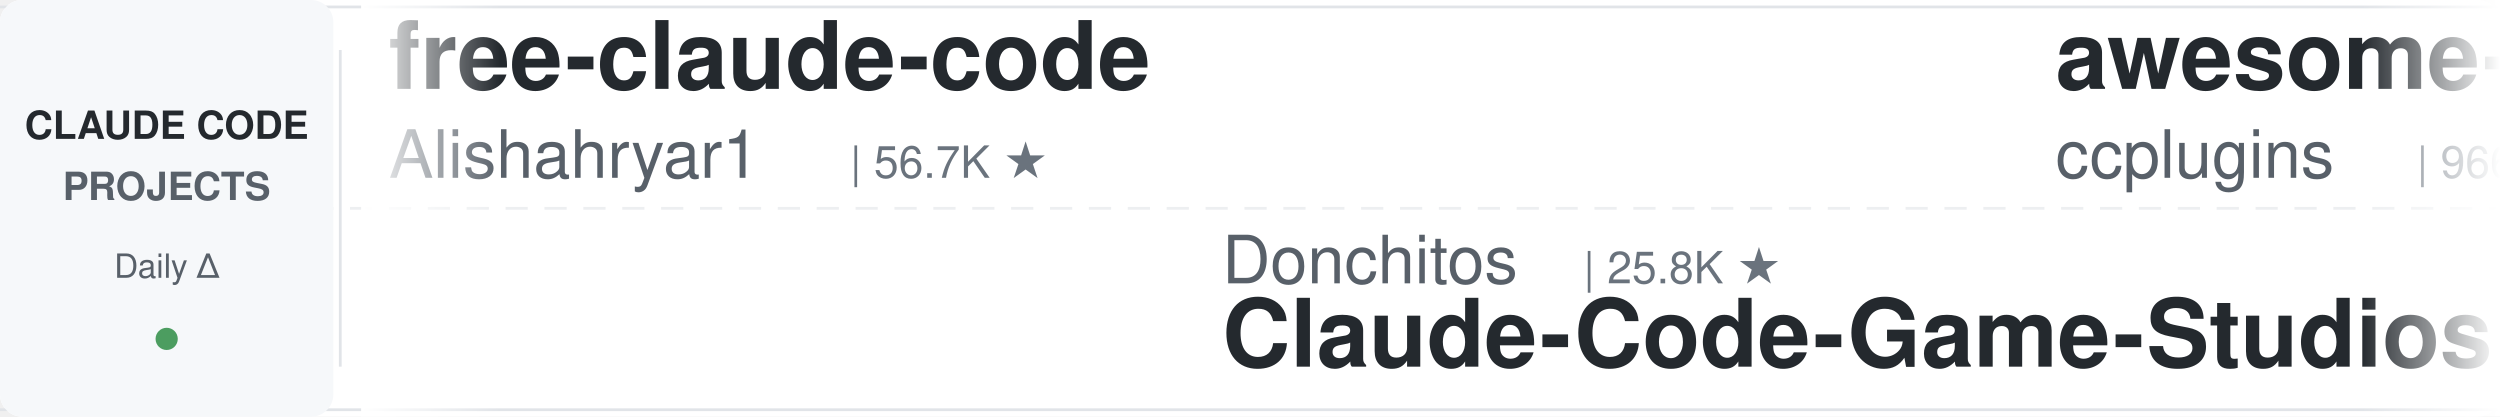
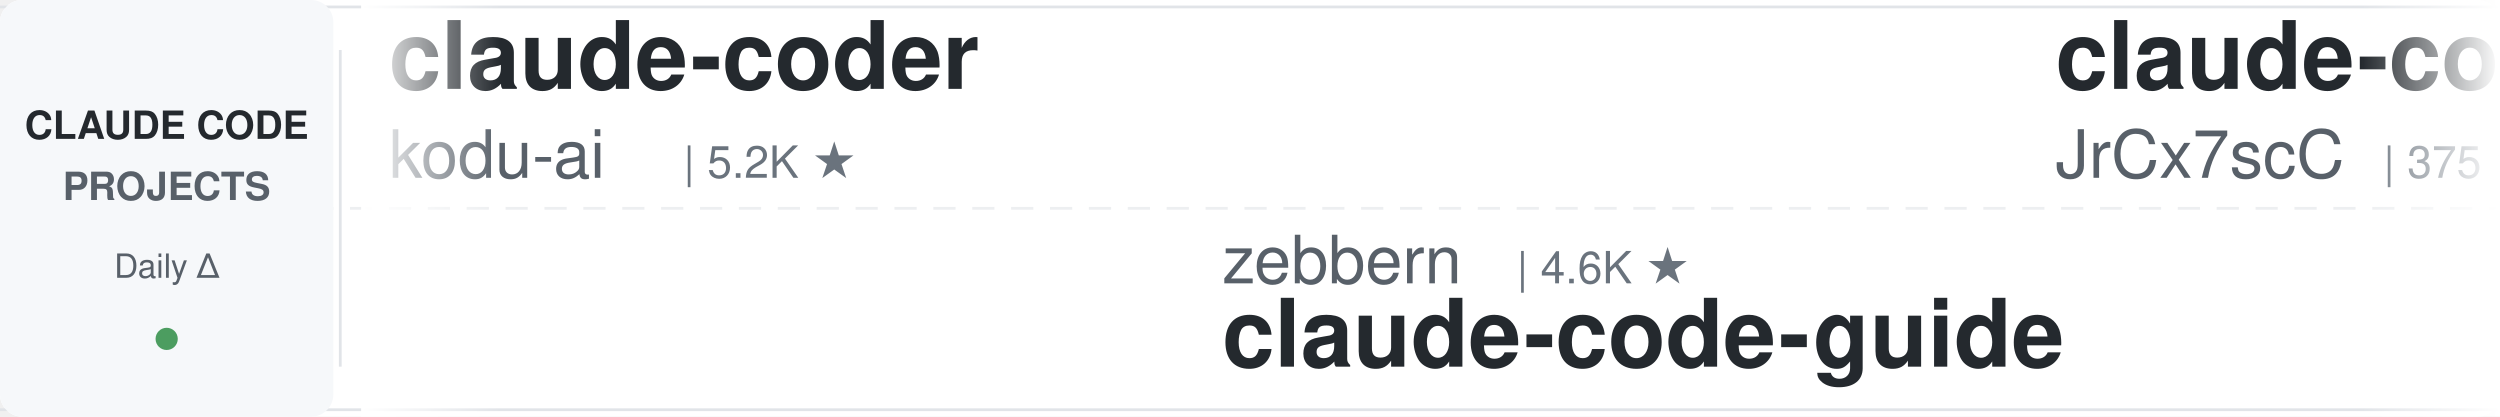
<svg xmlns="http://www.w3.org/2000/svg" width="900" height="150">
  <defs>
    <linearGradient id="leftFade" x1="0%" y1="0%" x2="100%" y2="0%">
      <stop offset="0%" style="stop-color:#ffffff;stop-opacity:1" />
      <stop offset="100%" style="stop-color:#ffffff;stop-opacity:0" />
    </linearGradient>
    <linearGradient id="rightFade" x1="0%" y1="0%" x2="100%" y2="0%">
      <stop offset="0%" style="stop-color:#ffffff;stop-opacity:0" />
      <stop offset="100%" style="stop-color:#ffffff;stop-opacity:1" />
    </linearGradient>
  </defs>
  <rect width="900" height="150" fill="#ffffff" rx="8" />
  <rect x="0" y="2" width="900" height="1" fill="#e1e4e8" />
  <rect x="0" y="147" width="900" height="1" fill="#e1e4e8" />
  <line x1="0" y1="75" x2="900" y2="75" stroke="#e1e4e8" stroke-width="1" stroke-dasharray="8 6" opacity="0.6" />
  <rect x="0" y="0" width="120" height="150" fill="#f6f8fa" rx="8" />
  <text x="60" y="50" font-family="-apple-system, BlinkMacSystemFont, 'Segoe UI', Helvetica, Arial, sans-serif" font-size="14" font-weight="600" fill="#24292e" text-anchor="middle">CLAUDE CODE</text>
  <text x="60" y="72" font-family="-apple-system, BlinkMacSystemFont, 'Segoe UI', Helvetica, Arial, sans-serif" font-size="14" font-weight="600" fill="#586069" text-anchor="middle">PROJECTS</text>
  <text x="60" y="100" font-family="-apple-system, BlinkMacSystemFont, 'Segoe UI', Helvetica, Arial, sans-serif" font-size="12" font-weight="500" fill="#586069" text-anchor="middle">Daily Δ</text>
  <circle cx="60" cy="122" r="4" fill="#22863a" opacity="0.8" />
  <rect x="122" y="18" width="1" height="114" fill="#e1e4e8" />
  <clipPath id="tickerClip">
    <rect x="130" y="0" width="770" height="150" />
  </clipPath>
  <g clip-path="url(#tickerClip)">
    <g id="tickerItems">
      <animateTransform attributeName="transform" attributeType="XML" type="translate" from="0 0" to="-3000 0" dur="54s" repeatCount="indefinite" />
      <g transform="translate(0, 0)">
-         <text x="140" y="32" font-family="-apple-system, BlinkMacSystemFont, 'Segoe UI', Helvetica, Arial, sans-serif" font-size="34" font-weight="600" fill="#24292e">free-claude-code</text>
-         <text x="140" y="64" font-family="-apple-system, BlinkMacSystemFont, 'Segoe UI', Helvetica, Arial, sans-serif" font-size="24" font-weight="400" fill="#586069">Alishahryar1</text>
-         <text x="306" y="64" font-family="-apple-system, BlinkMacSystemFont, 'Segoe UI', Helvetica, Arial, sans-serif" font-size="16" font-weight="500" fill="#6a737d">| 56.7K ★</text>
+         <text x="140" y="32" font-family="-apple-system, BlinkMacSystemFont, 'Segoe UI', Helvetica, Arial, sans-serif" font-size="34" font-weight="600" fill="#24292e">claude-coder</text>
+         <text x="140" y="64" font-family="-apple-system, BlinkMacSystemFont, 'Segoe UI', Helvetica, Arial, sans-serif" font-size="24" font-weight="400" fill="#586069">kodu-ai</text>
+         <text x="246" y="64" font-family="-apple-system, BlinkMacSystemFont, 'Segoe UI', Helvetica, Arial, sans-serif" font-size="16" font-weight="500" fill="#6a737d">| 5.2K ★</text>
      </g>
      <g transform="translate(300, 0)">
-         <text x="140" y="102" font-family="-apple-system, BlinkMacSystemFont, 'Segoe UI', Helvetica, Arial, sans-serif" font-size="24" font-weight="400" fill="#586069">Donchitos</text>
-         <text x="270" y="102" font-family="-apple-system, BlinkMacSystemFont, 'Segoe UI', Helvetica, Arial, sans-serif" font-size="16" font-weight="500" fill="#6a737d">| 25.8K ★</text>
-         <text x="140" y="132" font-family="-apple-system, BlinkMacSystemFont, 'Segoe UI', Helvetica, Arial, sans-serif" font-size="34" font-weight="600" fill="#24292e">Claude-Code-Game-Studios</text>
+         <text x="140" y="102" font-family="-apple-system, BlinkMacSystemFont, 'Segoe UI', Helvetica, Arial, sans-serif" font-size="24" font-weight="400" fill="#586069">zebbern</text>
+         <text x="246" y="102" font-family="-apple-system, BlinkMacSystemFont, 'Segoe UI', Helvetica, Arial, sans-serif" font-size="16" font-weight="500" fill="#6a737d">| 4.6K ★</text>
+         <text x="140" y="132" font-family="-apple-system, BlinkMacSystemFont, 'Segoe UI', Helvetica, Arial, sans-serif" font-size="34" font-weight="600" fill="#24292e">claude-code-guide</text>
      </g>
      <g transform="translate(600, 0)">
-         <text x="140" y="32" font-family="-apple-system, BlinkMacSystemFont, 'Segoe UI', Helvetica, Arial, sans-serif" font-size="34" font-weight="600" fill="#24292e">awesome-claude-code-plug...</text>
-         <text x="140" y="64" font-family="-apple-system, BlinkMacSystemFont, 'Segoe UI', Helvetica, Arial, sans-serif" font-size="24" font-weight="400" fill="#586069">ccplugins</text>
-         <text x="270" y="64" font-family="-apple-system, BlinkMacSystemFont, 'Segoe UI', Helvetica, Arial, sans-serif" font-size="16" font-weight="500" fill="#6a737d">| 966 ★</text>
+         <text x="140" y="32" font-family="-apple-system, BlinkMacSystemFont, 'Segoe UI', Helvetica, Arial, sans-serif" font-size="34" font-weight="600" fill="#24292e">claude-code-source</text>
+         <text x="140" y="64" font-family="-apple-system, BlinkMacSystemFont, 'Segoe UI', Helvetica, Arial, sans-serif" font-size="24" font-weight="400" fill="#586069">JrCx7scC</text>
+         <text x="258" y="64" font-family="-apple-system, BlinkMacSystemFont, 'Segoe UI', Helvetica, Arial, sans-serif" font-size="16" font-weight="500" fill="#6a737d">| 375 ★</text>
      </g>
      <g transform="translate(900, 0)">
-         <text x="140" y="102" font-family="-apple-system, BlinkMacSystemFont, 'Segoe UI', Helvetica, Arial, sans-serif" font-size="24" font-weight="400" fill="#586069">Cranot</text>
-         <text x="234" y="102" font-family="-apple-system, BlinkMacSystemFont, 'Segoe UI', Helvetica, Arial, sans-serif" font-size="16" font-weight="500" fill="#6a737d">| 2.9K ★</text>
+         <text x="140" y="102" font-family="-apple-system, BlinkMacSystemFont, 'Segoe UI', Helvetica, Arial, sans-serif" font-size="24" font-weight="400" fill="#586069">feiskyer</text>
+         <text x="258" y="102" font-family="-apple-system, BlinkMacSystemFont, 'Segoe UI', Helvetica, Arial, sans-serif" font-size="16" font-weight="500" fill="#6a737d">| 1.7K ★</text>
+         <text x="140" y="132" font-family="-apple-system, BlinkMacSystemFont, 'Segoe UI', Helvetica, Arial, sans-serif" font-size="34" font-weight="600" fill="#24292e">claude-code-settings</text>
+       </g>
+       <g transform="translate(1200, 0)">
+         <text x="140" y="32" font-family="-apple-system, BlinkMacSystemFont, 'Segoe UI', Helvetica, Arial, sans-serif" font-size="34" font-weight="600" fill="#24292e">claude-code-tips</text>
+         <text x="140" y="64" font-family="-apple-system, BlinkMacSystemFont, 'Segoe UI', Helvetica, Arial, sans-serif" font-size="24" font-weight="400" fill="#586069">ykdojo</text>
+         <text x="234" y="64" font-family="-apple-system, BlinkMacSystemFont, 'Segoe UI', Helvetica, Arial, sans-serif" font-size="16" font-weight="500" fill="#6a737d">| 10.2K ★</text>
+       </g>
+       <g transform="translate(1500, 0)">
+         <text x="140" y="102" font-family="-apple-system, BlinkMacSystemFont, 'Segoe UI', Helvetica, Arial, sans-serif" font-size="24" font-weight="400" fill="#586069">AprilNEA</text>
+         <text x="258" y="102" font-family="-apple-system, BlinkMacSystemFont, 'Segoe UI', Helvetica, Arial, sans-serif" font-size="16" font-weight="500" fill="#6a737d">| 393 ★</text>
+         <text x="140" y="132" font-family="-apple-system, BlinkMacSystemFont, 'Segoe UI', Helvetica, Arial, sans-serif" font-size="34" font-weight="600" fill="#24292e">claude-code-source</text>
+       </g>
+       <g transform="translate(1800, 0)">
+         <text x="140" y="32" font-family="-apple-system, BlinkMacSystemFont, 'Segoe UI', Helvetica, Arial, sans-serif" font-size="34" font-weight="600" fill="#24292e">claude-code-hub</text>
+         <text x="140" y="64" font-family="-apple-system, BlinkMacSystemFont, 'Segoe UI', Helvetica, Arial, sans-serif" font-size="24" font-weight="400" fill="#586069">ding113</text>
+         <text x="246" y="64" font-family="-apple-system, BlinkMacSystemFont, 'Segoe UI', Helvetica, Arial, sans-serif" font-size="16" font-weight="500" fill="#6a737d">| 3.4K ★</text>
+       </g>
+       <g transform="translate(2100, 0)">
+         <text x="140" y="102" font-family="-apple-system, BlinkMacSystemFont, 'Segoe UI', Helvetica, Arial, sans-serif" font-size="24" font-weight="400" fill="#586069">repowise-dev</text>
+         <text x="306" y="102" font-family="-apple-system, BlinkMacSystemFont, 'Segoe UI', Helvetica, Arial, sans-serif" font-size="16" font-weight="500" fill="#6a737d">| 1.2K ★</text>
+         <text x="140" y="132" font-family="-apple-system, BlinkMacSystemFont, 'Segoe UI', Helvetica, Arial, sans-serif" font-size="34" font-weight="600" fill="#24292e">claude-code-prompts</text>
+       </g>
+       <g transform="translate(2400, 0)">
+         <text x="140" y="32" font-family="-apple-system, BlinkMacSystemFont, 'Segoe UI', Helvetica, Arial, sans-serif" font-size="34" font-weight="600" fill="#24292e">claude-code-rev</text>
+         <text x="140" y="64" font-family="-apple-system, BlinkMacSystemFont, 'Segoe UI', Helvetica, Arial, sans-serif" font-size="24" font-weight="400" fill="#586069">oboard</text>
+         <text x="234" y="64" font-family="-apple-system, BlinkMacSystemFont, 'Segoe UI', Helvetica, Arial, sans-serif" font-size="16" font-weight="500" fill="#6a737d">| 3.3K ★</text>
+       </g>
+       <g transform="translate(2700, 0)">
+         <text x="140" y="102" font-family="-apple-system, BlinkMacSystemFont, 'Segoe UI', Helvetica, Arial, sans-serif" font-size="24" font-weight="400" fill="#586069">wanshuiyin</text>
+         <text x="282" y="102" font-family="-apple-system, BlinkMacSystemFont, 'Segoe UI', Helvetica, Arial, sans-serif" font-size="16" font-weight="500" fill="#6a737d">| 17.0K ★</text>
+         <text x="140" y="132" font-family="-apple-system, BlinkMacSystemFont, 'Segoe UI', Helvetica, Arial, sans-serif" font-size="34" font-weight="600" fill="#24292e">Auto-claude-code-researc...</text>
+       </g>
+       <g transform="translate(3000, 0)">
+         <text x="140" y="32" font-family="-apple-system, BlinkMacSystemFont, 'Segoe UI', Helvetica, Arial, sans-serif" font-size="34" font-weight="600" fill="#24292e">claude-coder</text>
+         <text x="140" y="64" font-family="-apple-system, BlinkMacSystemFont, 'Segoe UI', Helvetica, Arial, sans-serif" font-size="24" font-weight="400" fill="#586069">kodu-ai</text>
+         <text x="246" y="64" font-family="-apple-system, BlinkMacSystemFont, 'Segoe UI', Helvetica, Arial, sans-serif" font-size="16" font-weight="500" fill="#6a737d">| 5.2K ★</text>
+       </g>
+       <g transform="translate(3300, 0)">
+         <text x="140" y="102" font-family="-apple-system, BlinkMacSystemFont, 'Segoe UI', Helvetica, Arial, sans-serif" font-size="24" font-weight="400" fill="#586069">zebbern</text>
+         <text x="246" y="102" font-family="-apple-system, BlinkMacSystemFont, 'Segoe UI', Helvetica, Arial, sans-serif" font-size="16" font-weight="500" fill="#6a737d">| 4.6K ★</text>
        <text x="140" y="132" font-family="-apple-system, BlinkMacSystemFont, 'Segoe UI', Helvetica, Arial, sans-serif" font-size="34" font-weight="600" fill="#24292e">claude-code-guide</text>
      </g>
-       <g transform="translate(1200, 0)">
-         <text x="140" y="32" font-family="-apple-system, BlinkMacSystemFont, 'Segoe UI', Helvetica, Arial, sans-serif" font-size="34" font-weight="600" fill="#24292e">awesome-claude-code</text>
-         <text x="140" y="64" font-family="-apple-system, BlinkMacSystemFont, 'Segoe UI', Helvetica, Arial, sans-serif" font-size="24" font-weight="400" fill="#586069">jqueryscript</text>
-         <text x="306" y="64" font-family="-apple-system, BlinkMacSystemFont, 'Segoe UI', Helvetica, Arial, sans-serif" font-size="16" font-weight="500" fill="#6a737d">| 522 ★</text>
-       </g>
-       <g transform="translate(1500, 0)">
-         <text x="140" y="102" font-family="-apple-system, BlinkMacSystemFont, 'Segoe UI', Helvetica, Arial, sans-serif" font-size="24" font-weight="400" fill="#586069">daymade</text>
-         <text x="246" y="102" font-family="-apple-system, BlinkMacSystemFont, 'Segoe UI', Helvetica, Arial, sans-serif" font-size="16" font-weight="500" fill="#6a737d">| 1.4K ★</text>
-         <text x="140" y="132" font-family="-apple-system, BlinkMacSystemFont, 'Segoe UI', Helvetica, Arial, sans-serif" font-size="34" font-weight="600" fill="#24292e">claude-code-skills</text>
-       </g>
-       <g transform="translate(1800, 0)">
+       <g transform="translate(3600, 0)">
        <text x="140" y="32" font-family="-apple-system, BlinkMacSystemFont, 'Segoe UI', Helvetica, Arial, sans-serif" font-size="34" font-weight="600" fill="#24292e">claude-code-source</text>
-         <text x="140" y="64" font-family="-apple-system, BlinkMacSystemFont, 'Segoe UI', Helvetica, Arial, sans-serif" font-size="24" font-weight="400" fill="#586069">AprilNEA</text>
-         <text x="258" y="64" font-family="-apple-system, BlinkMacSystemFont, 'Segoe UI', Helvetica, Arial, sans-serif" font-size="16" font-weight="500" fill="#6a737d">| 393 ★</text>
-       </g>
-       <g transform="translate(2100, 0)">
-         <text x="140" y="102" font-family="-apple-system, BlinkMacSystemFont, 'Segoe UI', Helvetica, Arial, sans-serif" font-size="24" font-weight="400" fill="#586069">lorryjovens-hub</text>
-         <text x="342" y="102" font-family="-apple-system, BlinkMacSystemFont, 'Segoe UI', Helvetica, Arial, sans-serif" font-size="16" font-weight="500" fill="#6a737d">| 1.7K ★</text>
-         <text x="140" y="132" font-family="-apple-system, BlinkMacSystemFont, 'Segoe UI', Helvetica, Arial, sans-serif" font-size="34" font-weight="600" fill="#24292e">claude-code-rust</text>
-       </g>
-       <g transform="translate(2400, 0)">
-         <text x="140" y="32" font-family="-apple-system, BlinkMacSystemFont, 'Segoe UI', Helvetica, Arial, sans-serif" font-size="34" font-weight="600" fill="#24292e">claude_codex_bridge</text>
-         <text x="140" y="64" font-family="-apple-system, BlinkMacSystemFont, 'Segoe UI', Helvetica, Arial, sans-serif" font-size="24" font-weight="400" fill="#586069">SeemSeam</text>
-         <text x="258" y="64" font-family="-apple-system, BlinkMacSystemFont, 'Segoe UI', Helvetica, Arial, sans-serif" font-size="16" font-weight="500" fill="#6a737d">| 3.5K ★</text>
-       </g>
-       <g transform="translate(2700, 0)">
-         <text x="140" y="102" font-family="-apple-system, BlinkMacSystemFont, 'Segoe UI', Helvetica, Arial, sans-serif" font-size="24" font-weight="400" fill="#586069">https-deeplearning-ai</text>
-         <text x="414" y="102" font-family="-apple-system, BlinkMacSystemFont, 'Segoe UI', Helvetica, Arial, sans-serif" font-size="16" font-weight="500" fill="#6a737d">| 554 ★</text>
-         <text x="140" y="132" font-family="-apple-system, BlinkMacSystemFont, 'Segoe UI', Helvetica, Arial, sans-serif" font-size="34" font-weight="600" fill="#24292e">sc-claude-code-files</text>
-       </g>
-       <g transform="translate(3000, 0)">
-         <text x="140" y="32" font-family="-apple-system, BlinkMacSystemFont, 'Segoe UI', Helvetica, Arial, sans-serif" font-size="34" font-weight="600" fill="#24292e">free-claude-code</text>
-         <text x="140" y="64" font-family="-apple-system, BlinkMacSystemFont, 'Segoe UI', Helvetica, Arial, sans-serif" font-size="24" font-weight="400" fill="#586069">Alishahryar1</text>
-         <text x="306" y="64" font-family="-apple-system, BlinkMacSystemFont, 'Segoe UI', Helvetica, Arial, sans-serif" font-size="16" font-weight="500" fill="#6a737d">| 56.7K ★</text>
-       </g>
-       <g transform="translate(3300, 0)">
-         <text x="140" y="102" font-family="-apple-system, BlinkMacSystemFont, 'Segoe UI', Helvetica, Arial, sans-serif" font-size="24" font-weight="400" fill="#586069">Donchitos</text>
-         <text x="270" y="102" font-family="-apple-system, BlinkMacSystemFont, 'Segoe UI', Helvetica, Arial, sans-serif" font-size="16" font-weight="500" fill="#6a737d">| 25.8K ★</text>
-         <text x="140" y="132" font-family="-apple-system, BlinkMacSystemFont, 'Segoe UI', Helvetica, Arial, sans-serif" font-size="34" font-weight="600" fill="#24292e">Claude-Code-Game-Studios</text>
-       </g>
-       <g transform="translate(3600, 0)">
-         <text x="140" y="32" font-family="-apple-system, BlinkMacSystemFont, 'Segoe UI', Helvetica, Arial, sans-serif" font-size="34" font-weight="600" fill="#24292e">awesome-claude-code-plug...</text>
-         <text x="140" y="64" font-family="-apple-system, BlinkMacSystemFont, 'Segoe UI', Helvetica, Arial, sans-serif" font-size="24" font-weight="400" fill="#586069">ccplugins</text>
-         <text x="270" y="64" font-family="-apple-system, BlinkMacSystemFont, 'Segoe UI', Helvetica, Arial, sans-serif" font-size="16" font-weight="500" fill="#6a737d">| 966 ★</text>
+         <text x="140" y="64" font-family="-apple-system, BlinkMacSystemFont, 'Segoe UI', Helvetica, Arial, sans-serif" font-size="24" font-weight="400" fill="#586069">JrCx7scC</text>
+         <text x="258" y="64" font-family="-apple-system, BlinkMacSystemFont, 'Segoe UI', Helvetica, Arial, sans-serif" font-size="16" font-weight="500" fill="#6a737d">| 375 ★</text>
      </g>
      <g transform="translate(3900, 0)">
-         <text x="140" y="102" font-family="-apple-system, BlinkMacSystemFont, 'Segoe UI', Helvetica, Arial, sans-serif" font-size="24" font-weight="400" fill="#586069">Cranot</text>
-         <text x="234" y="102" font-family="-apple-system, BlinkMacSystemFont, 'Segoe UI', Helvetica, Arial, sans-serif" font-size="16" font-weight="500" fill="#6a737d">| 2.9K ★</text>
-         <text x="140" y="132" font-family="-apple-system, BlinkMacSystemFont, 'Segoe UI', Helvetica, Arial, sans-serif" font-size="34" font-weight="600" fill="#24292e">claude-code-guide</text>
+         <text x="140" y="102" font-family="-apple-system, BlinkMacSystemFont, 'Segoe UI', Helvetica, Arial, sans-serif" font-size="24" font-weight="400" fill="#586069">feiskyer</text>
+         <text x="258" y="102" font-family="-apple-system, BlinkMacSystemFont, 'Segoe UI', Helvetica, Arial, sans-serif" font-size="16" font-weight="500" fill="#6a737d">| 1.7K ★</text>
+         <text x="140" y="132" font-family="-apple-system, BlinkMacSystemFont, 'Segoe UI', Helvetica, Arial, sans-serif" font-size="34" font-weight="600" fill="#24292e">claude-code-settings</text>
      </g>
    </g>
  </g>
  <rect x="130" y="0" width="50" height="150" fill="url(#leftFade)" />
  <rect x="850" y="0" width="50" height="150" fill="url(#rightFade)" />
</svg>
